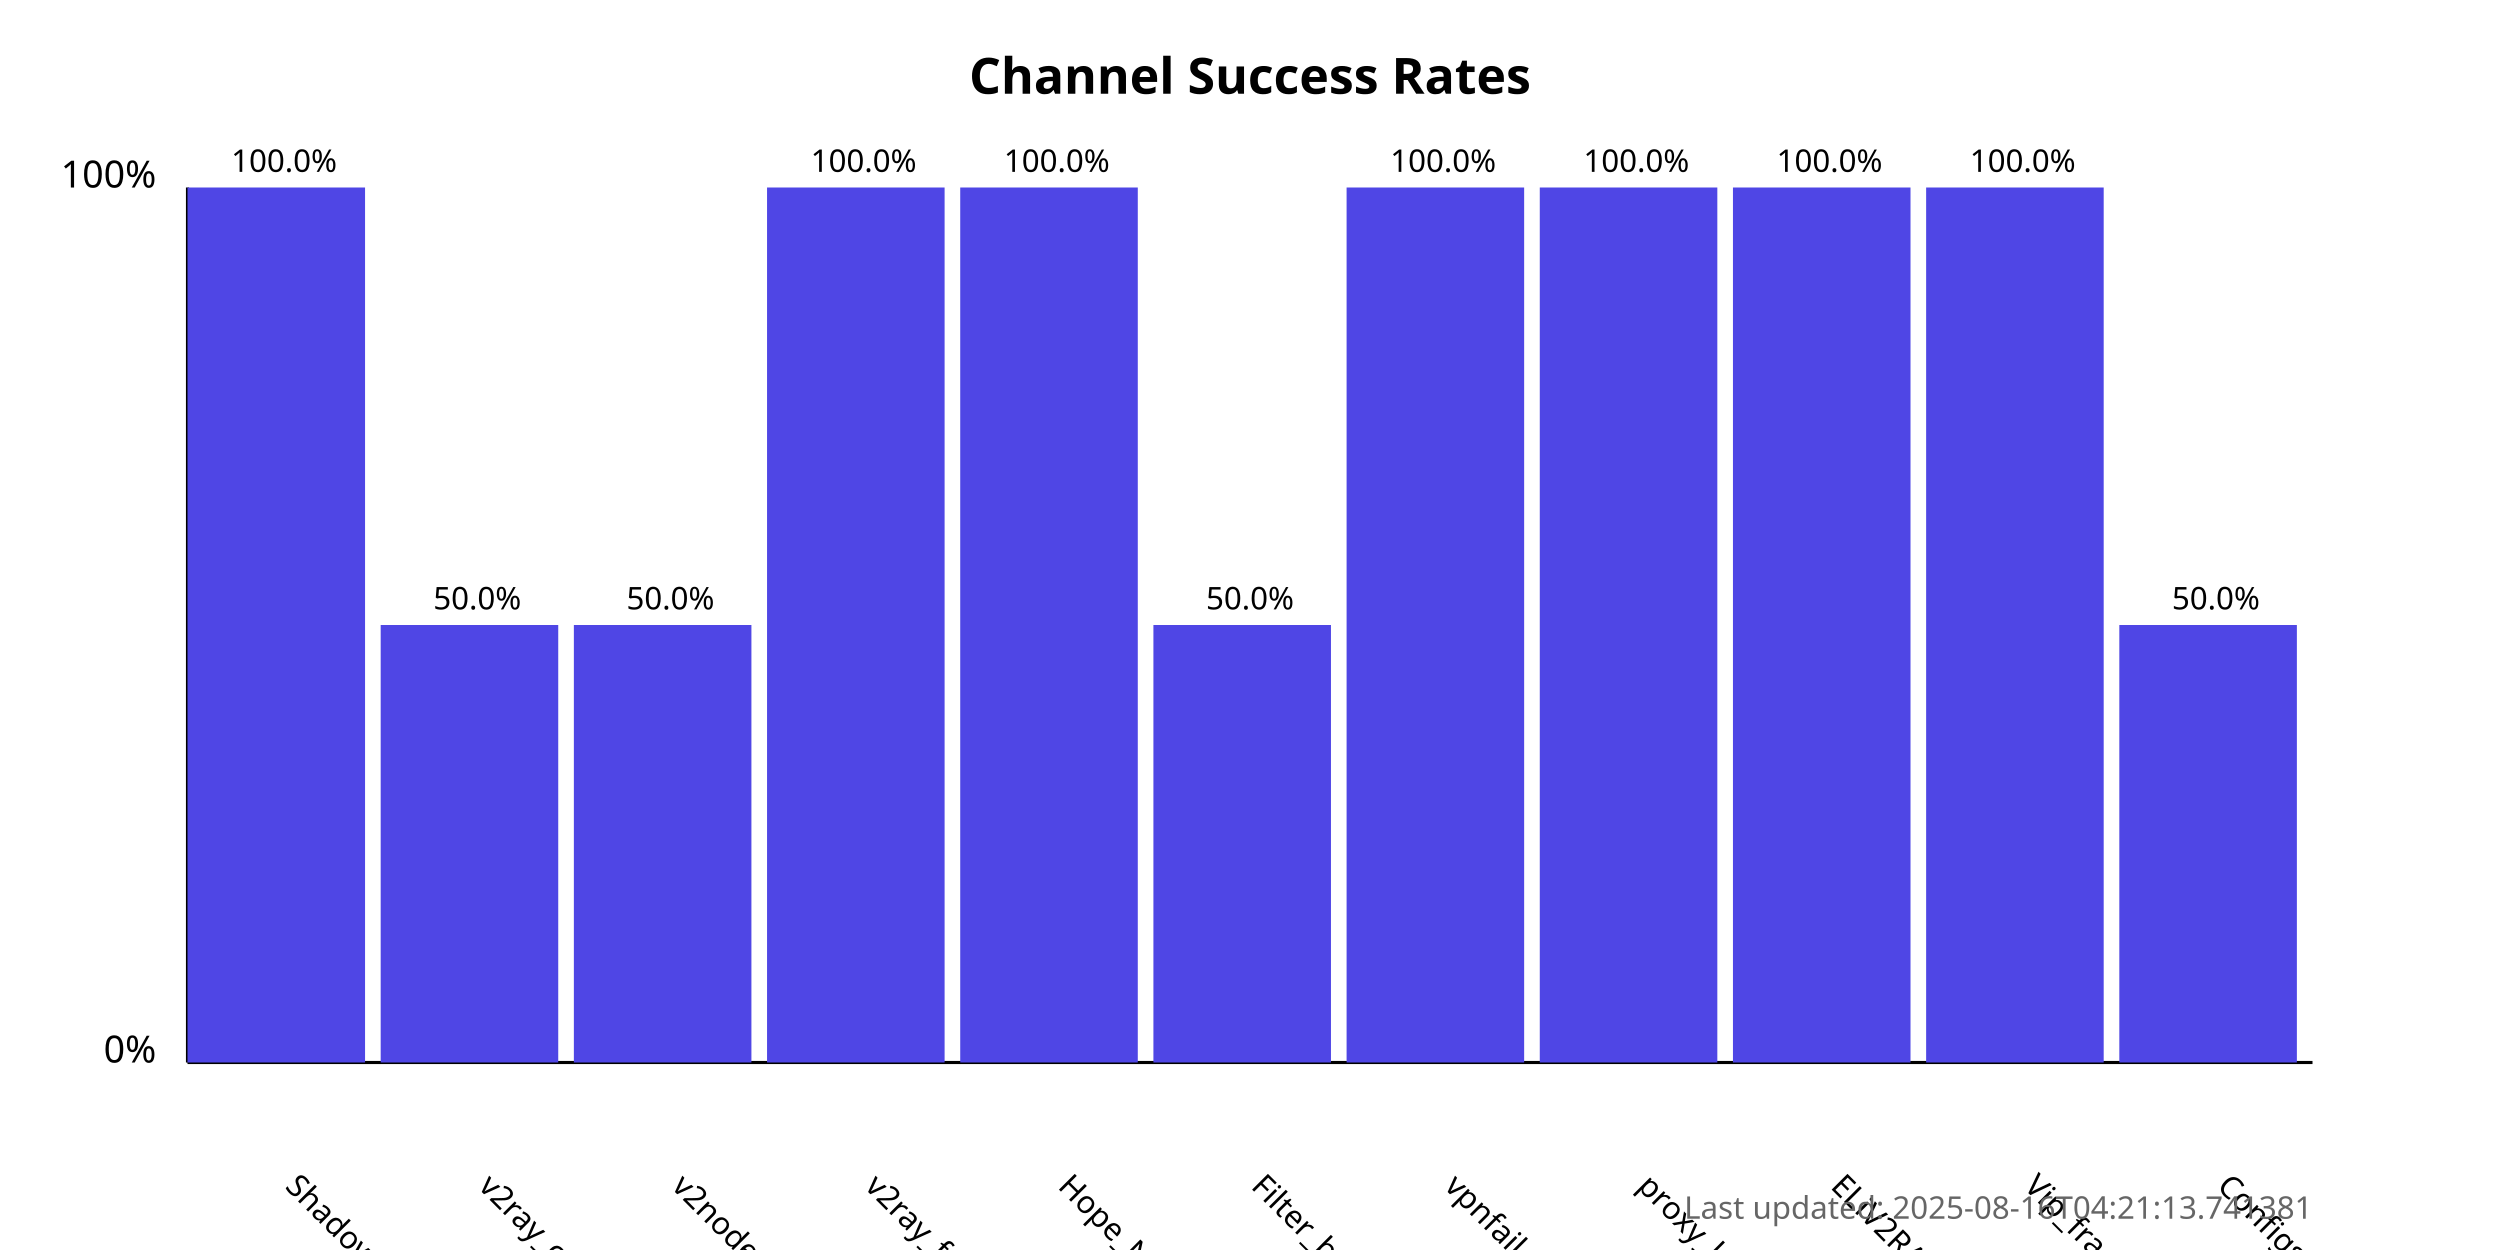
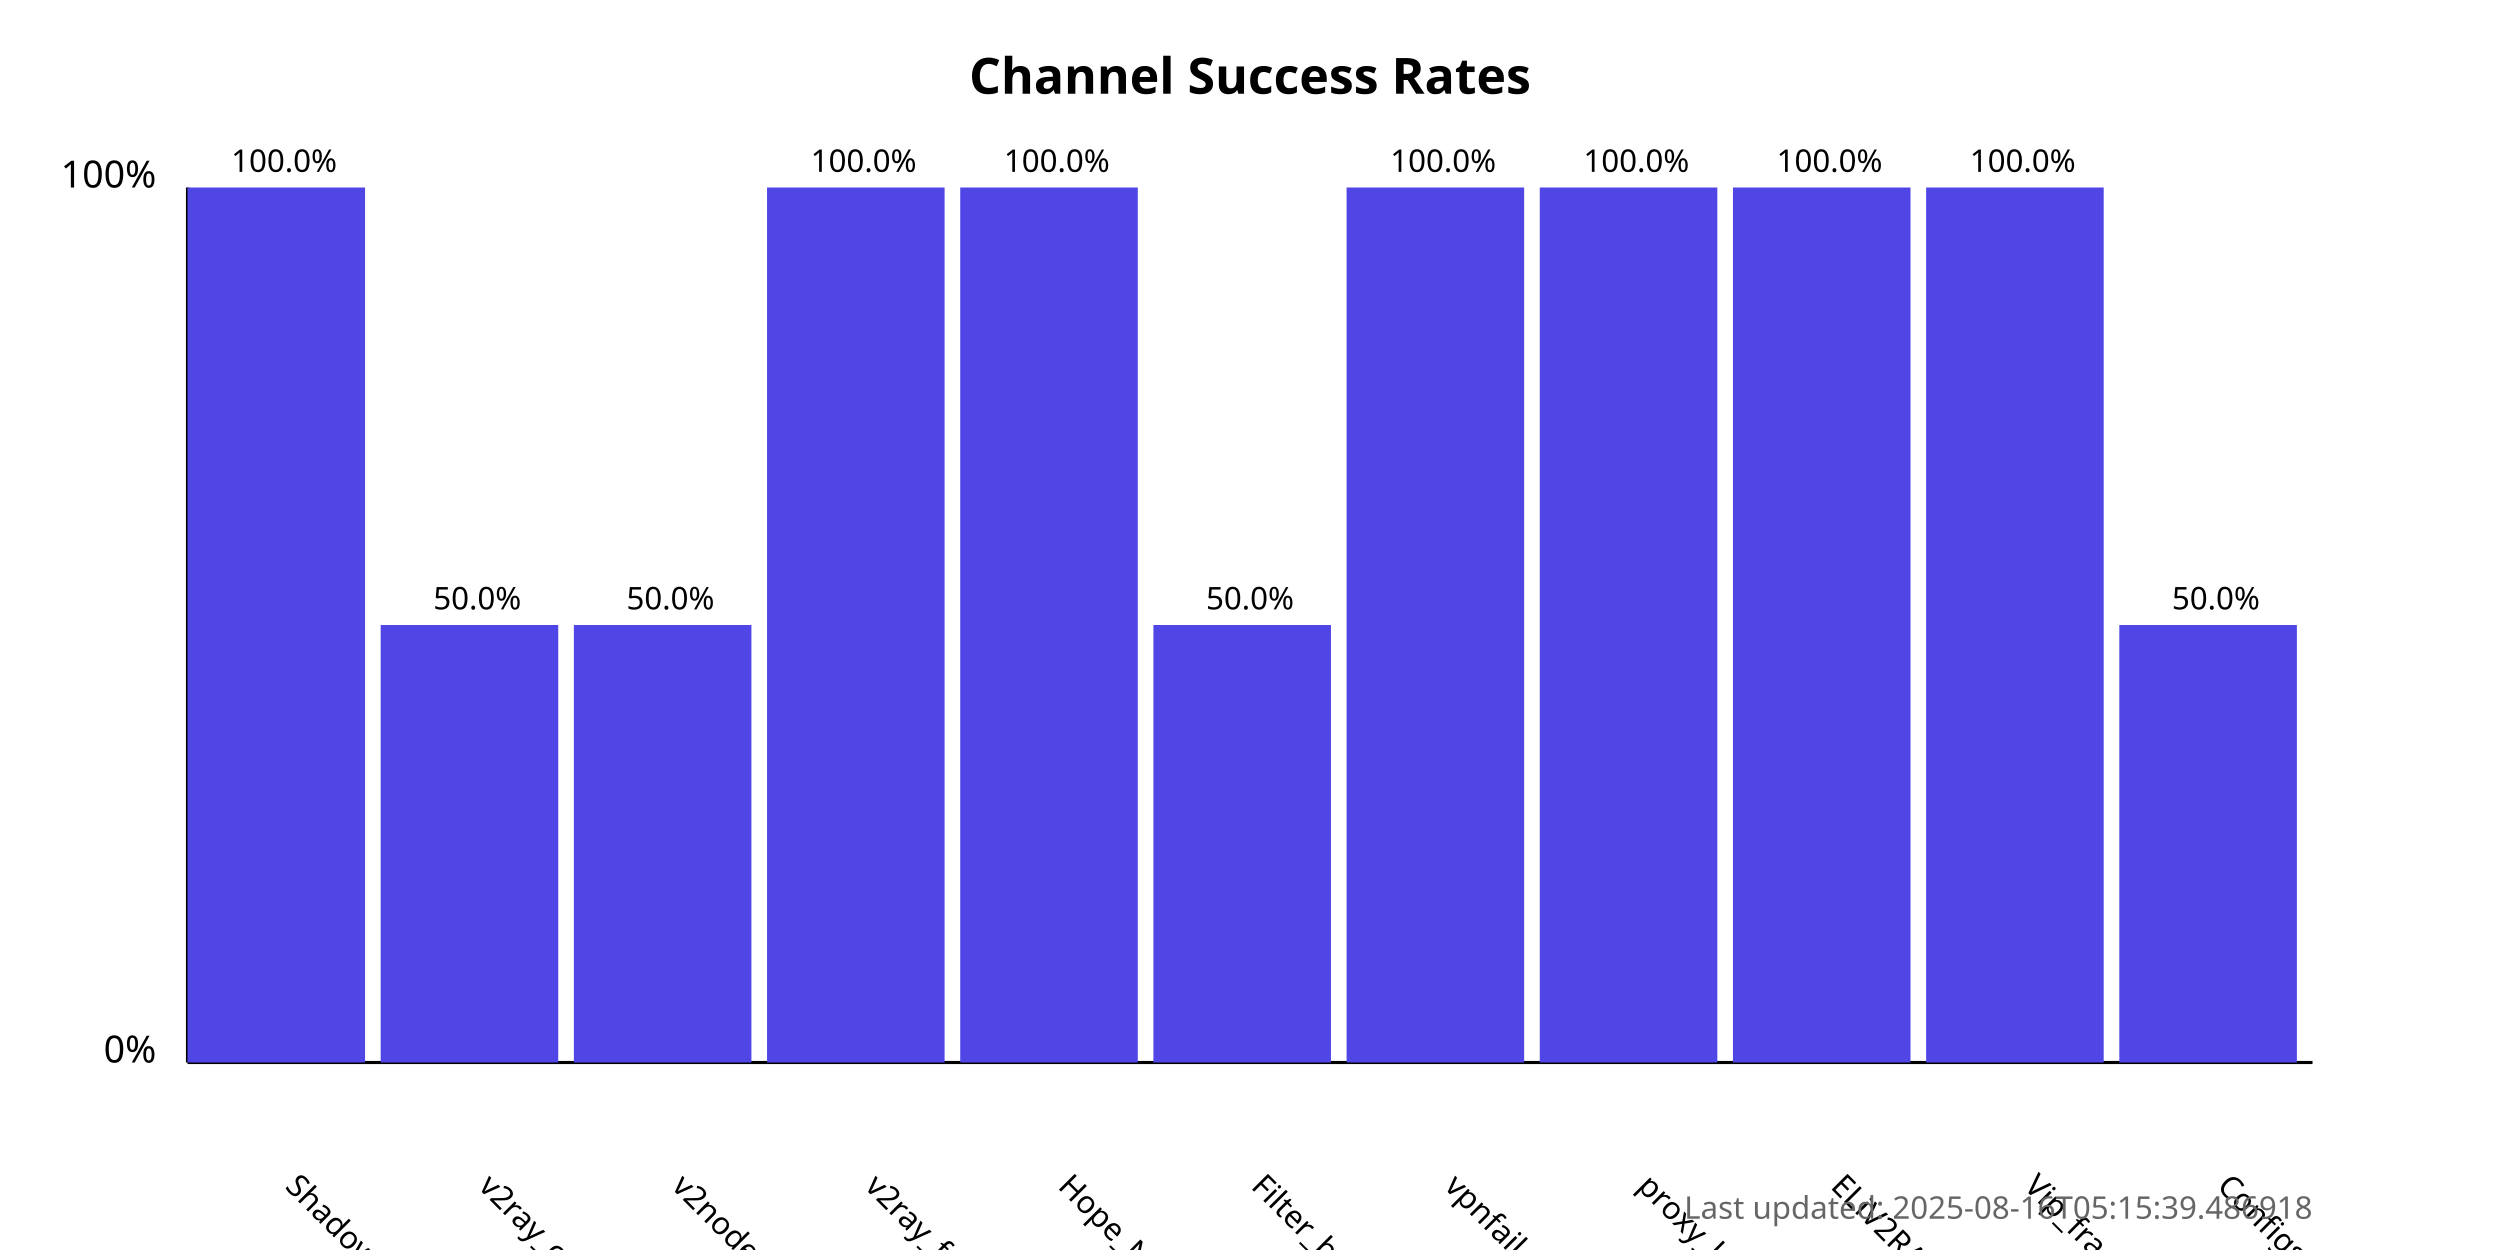
<svg xmlns="http://www.w3.org/2000/svg" width="800" height="400">
  <style>
            .chart-title { font: bold 16px sans-serif; }
            .axis-label { font: 12px sans-serif; }
            .tick-label { font: 10px sans-serif; }
            .bar { fill: #4f46e5; }
            .bar:hover { fill: #6366f1; }
            .timestamp { font: 10px sans-serif; fill: #666; }
        </style>
  <text x="400.0" y="30" text-anchor="middle" class="chart-title">
            Channel Success Rates
        </text>
  <line x1="60" y1="340" x2="60" y2="60" stroke="black" stroke-width="1" />
  <line x1="60" y1="340" x2="740" y2="340" stroke="black" stroke-width="1" />
  <text x="50" y="340" text-anchor="end" class="axis-label">0%</text>
  <text x="50" y="60" text-anchor="end" class="axis-label">100%</text>
  <g>
    <rect x="60" y="60.0" width="56.818" height="280.0" class="bar" />
    <text x="90.909" y="380" transform="rotate(45, 90.90909, 380)" text-anchor="start" class="tick-label">
                ShadowProxy66
            </text>
    <text x="90.909" y="55.0" text-anchor="middle" class="tick-label">
                100.0%
            </text>
  </g>
  <g>
    <rect x="121.818" y="200.0" width="56.818" height="140.0" class="bar" />
    <text x="152.727" y="380" transform="rotate(45, 152.7273, 380)" text-anchor="start" class="tick-label">
                v2ray_configs_pool
            </text>
    <text x="152.727" y="195.0" text-anchor="middle" class="tick-label">
                50.0%
            </text>
  </g>
  <g>
    <rect x="183.636" y="200.0" width="56.818" height="140.0" class="bar" />
    <text x="214.545" y="380" transform="rotate(45, 214.5455, 380)" text-anchor="start" class="tick-label">
                v2nodes
            </text>
    <text x="214.545" y="195.0" text-anchor="middle" class="tick-label">
                50.0%
            </text>
  </g>
  <g>
    <rect x="245.455" y="60.0" width="56.818" height="280.0" class="bar" />
    <text x="276.364" y="380" transform="rotate(45, 276.3636, 380)" text-anchor="start" class="tick-label">
                v2ray_free_conf
            </text>
    <text x="276.364" y="55.0" text-anchor="middle" class="tick-label">
                100.0%
            </text>
  </g>
  <g>
    <rect x="307.273" y="60.0" width="56.818" height="280.0" class="bar" />
    <text x="338.182" y="380" transform="rotate(45, 338.1818, 380)" text-anchor="start" class="tick-label">
                Hope_Net
            </text>
    <text x="338.182" y="55.0" text-anchor="middle" class="tick-label">
                100.0%
            </text>
  </g>
  <g>
    <rect x="369.091" y="200.0" width="56.818" height="140.0" class="bar" />
    <text x="400.0" y="380" transform="rotate(45, 400.0, 380)" text-anchor="start" class="tick-label">
                Filter_breaker
            </text>
    <text x="400.0" y="195.0" text-anchor="middle" class="tick-label">
                50.0%
            </text>
  </g>
  <g>
    <rect x="430.909" y="60.0" width="56.818" height="280.0" class="bar" />
    <text x="461.818" y="380" transform="rotate(45, 461.8182, 380)" text-anchor="start" class="tick-label">
                vpnfail_vless
            </text>
    <text x="461.818" y="55.0" text-anchor="middle" class="tick-label">
                100.0%
            </text>
  </g>
  <g>
    <rect x="492.727" y="60.0" width="56.818" height="280.0" class="bar" />
    <text x="523.636" y="380" transform="rotate(45, 523.6364, 380)" text-anchor="start" class="tick-label">
                proxy_kafee
            </text>
    <text x="523.636" y="55.0" text-anchor="middle" class="tick-label">
                100.0%
            </text>
  </g>
  <g>
    <rect x="554.545" y="60.0" width="56.818" height="280.0" class="bar" />
    <text x="585.455" y="380" transform="rotate(45, 585.4545, 380)" text-anchor="start" class="tick-label">
                ELiV2RAY
            </text>
    <text x="585.455" y="55.0" text-anchor="middle" class="tick-label">
                100.0%
            </text>
  </g>
  <g>
    <rect x="616.364" y="60.0" width="56.818" height="280.0" class="bar" />
    <text x="647.273" y="380" transform="rotate(45, 647.2727, 380)" text-anchor="start" class="tick-label">
                Vip_fragment_v2ray
            </text>
    <text x="647.273" y="55.0" text-anchor="middle" class="tick-label">
                100.0%
            </text>
  </g>
  <g>
    <rect x="678.182" y="200.0" width="56.818" height="140.0" class="bar" />
    <text x="709.091" y="380" transform="rotate(45, 709.0909, 380)" text-anchor="start" class="tick-label">
                ConfigsHubPlus
            </text>
    <text x="709.091" y="195.0" text-anchor="middle" class="tick-label">
                50.0%
            </text>
  </g>
  <text x="740" y="390" text-anchor="end" class="timestamp">
-             Last updated: 2025-08-16T04:21:13.741381
+             Last updated: 2025-08-16T05:15:39.486918
        </text>
</svg>
